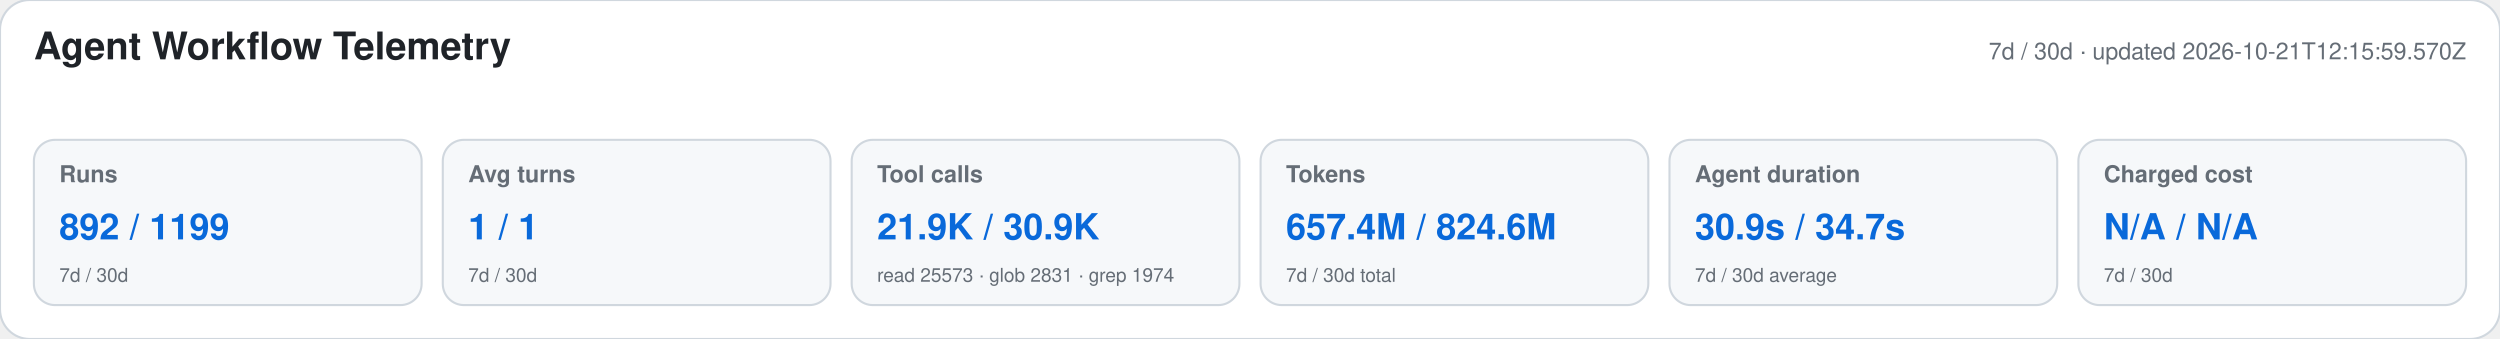
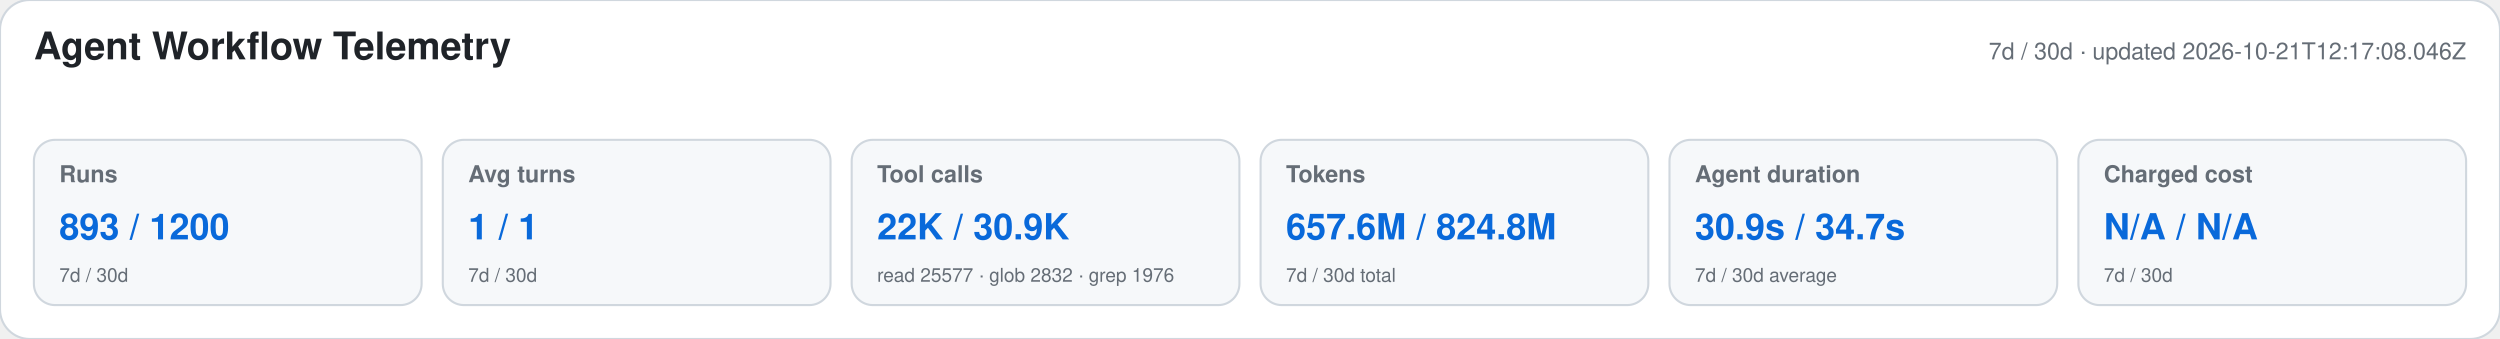
<svg xmlns="http://www.w3.org/2000/svg" width="1180" height="160" viewBox="0 0 1180 160" role="img" aria-labelledby="title desc">
  <style>text{font-family:-apple-system,BlinkMacSystemFont,"Segoe UI",Helvetica,Arial,sans-serif}.heading{font-size:18px;font-weight:650;fill:#1f2328}.meta,.label,.secondary{fill:#656d76}.meta,.label{font-size:11px}.label{font-weight:600}.primary{font-size:17px;font-weight:700;fill:#0969da}.secondary{font-size:9px}</style>
  <rect width="1180" height="160" rx="14" fill="#ffffff" stroke="#d0d7de" />
  <text x="16" y="28" class="heading">Agent Workflow Telemetry</text>
-   <text x="1164" y="28" text-anchor="end" class="meta">7d / 30d · updated 2026-10-21T12:15:59.570Z</text>
+   <text x="1164" y="28" text-anchor="end" class="meta">7d / 30d · updated 2026-10-21T12:17:08.046Z</text>
  <g>
    <rect x="16" y="66" width="183" height="78" rx="10" fill="#f6f8fa" stroke="#d0d7de" />
    <text x="28" y="86" class="label">Runs</text>
-     <text x="28" y="113" class="primary">892 / 1199</text>
+     <text x="28" y="113" class="primary">893 / 1200</text>
    <text x="28" y="133" class="secondary">7d / 30d</text>
  </g>
  <g>
    <rect x="209" y="66" width="183" height="78" rx="10" fill="#f6f8fa" stroke="#d0d7de" />
    <text x="221" y="86" class="label">Avg turns</text>
    <text x="221" y="113" class="primary">1 / 1</text>
    <text x="221" y="133" class="secondary">7d / 30d</text>
  </g>
  <g>
    <rect x="402" y="66" width="183" height="78" rx="10" fill="#f6f8fa" stroke="#d0d7de" />
    <text x="414" y="86" class="label">Tool calls</text>
-     <text x="414" y="113" class="primary">21.9K / 30.9K</text>
-     <text x="414" y="133" class="secondary">read 25573 · glob 2831 · grep 1974</text>
+     <text x="414" y="113" class="primary">22K / 30.9K</text>
+     <text x="414" y="133" class="secondary">read 25577 · glob 2832 · grep 1976</text>
  </g>
  <g>
    <rect x="595" y="66" width="183" height="78" rx="10" fill="#f6f8fa" stroke="#d0d7de" />
    <text x="607" y="86" class="label">Tokens</text>
-     <text x="607" y="113" class="primary">657.4M / 824.6M</text>
+     <text x="607" y="113" class="primary">657.6M / 824.8M</text>
    <text x="607" y="133" class="secondary">7d / 30d total</text>
  </g>
  <g>
    <rect x="788" y="66" width="183" height="78" rx="10" fill="#f6f8fa" stroke="#d0d7de" />
    <text x="800" y="86" class="label">Agent duration</text>
    <text x="800" y="113" class="primary">30.9s / 34.7s</text>
    <text x="800" y="133" class="secondary">7d / 30d average</text>
  </g>
  <g>
    <rect x="981" y="66" width="183" height="78" rx="10" fill="#f6f8fa" stroke="#d0d7de" />
    <text x="993" y="86" class="label">Charged cost</text>
    <text x="993" y="113" class="primary">N/A / N/A</text>
    <text x="993" y="133" class="secondary">7d / 30d</text>
  </g>
</svg>
